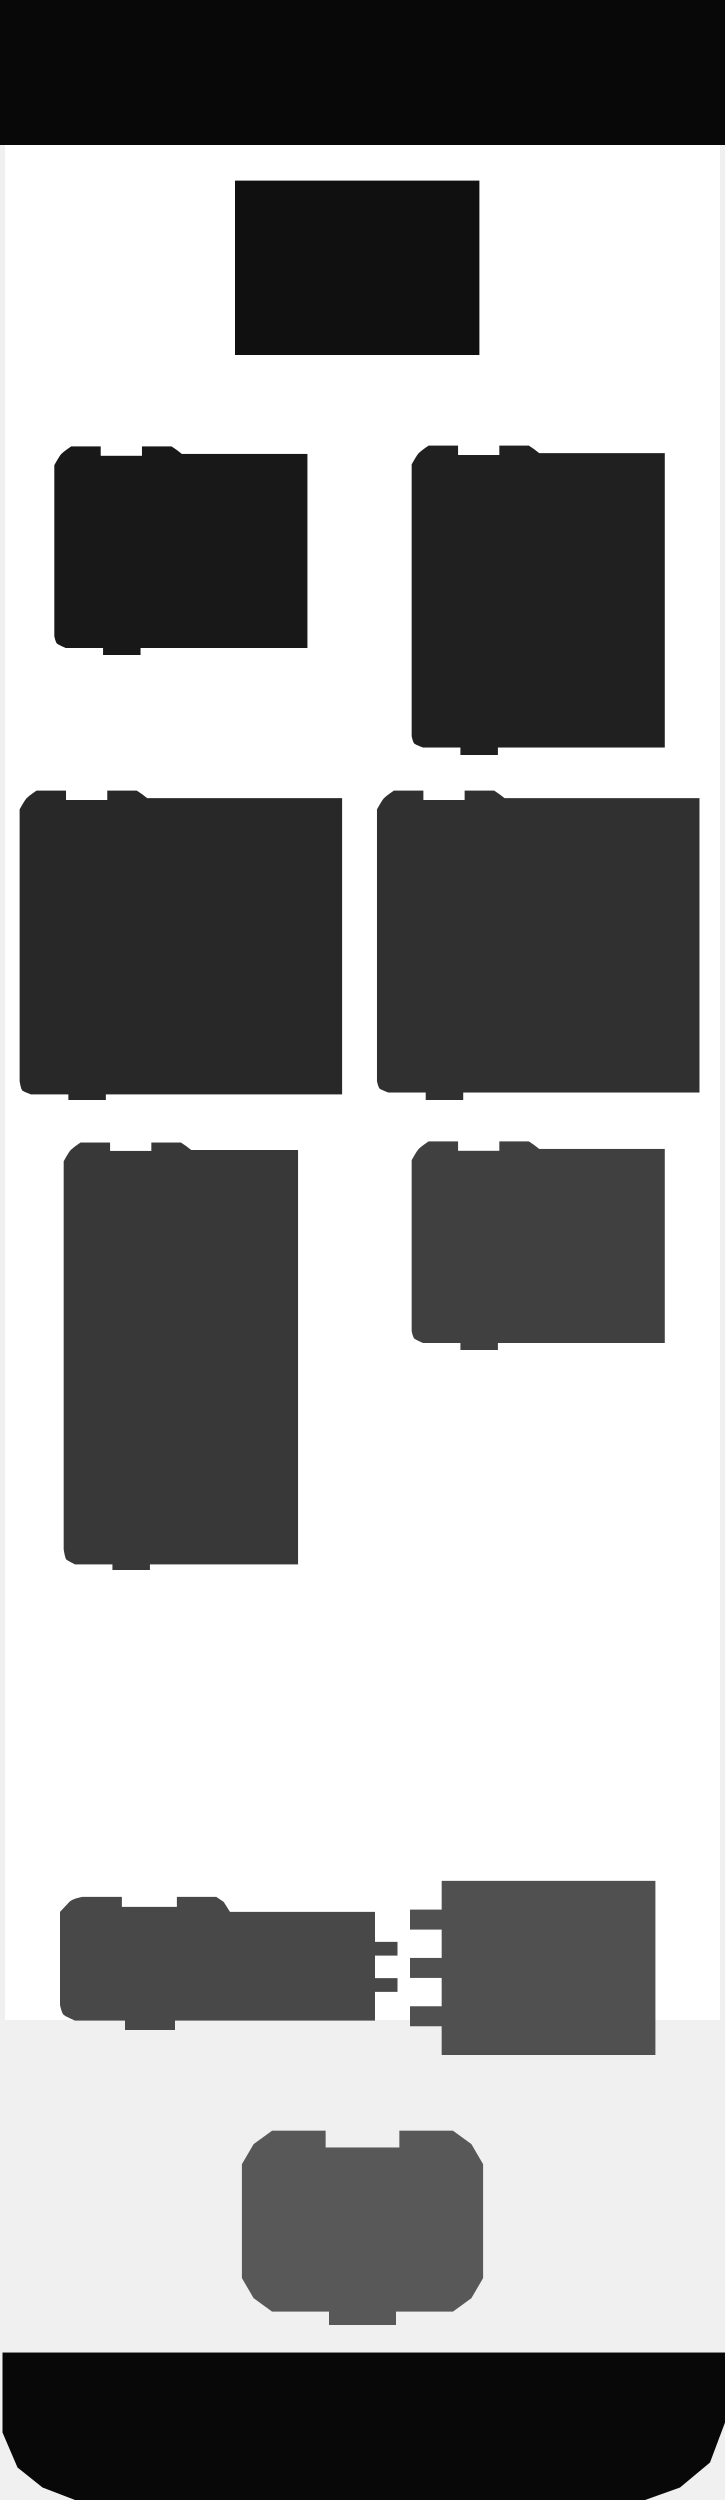
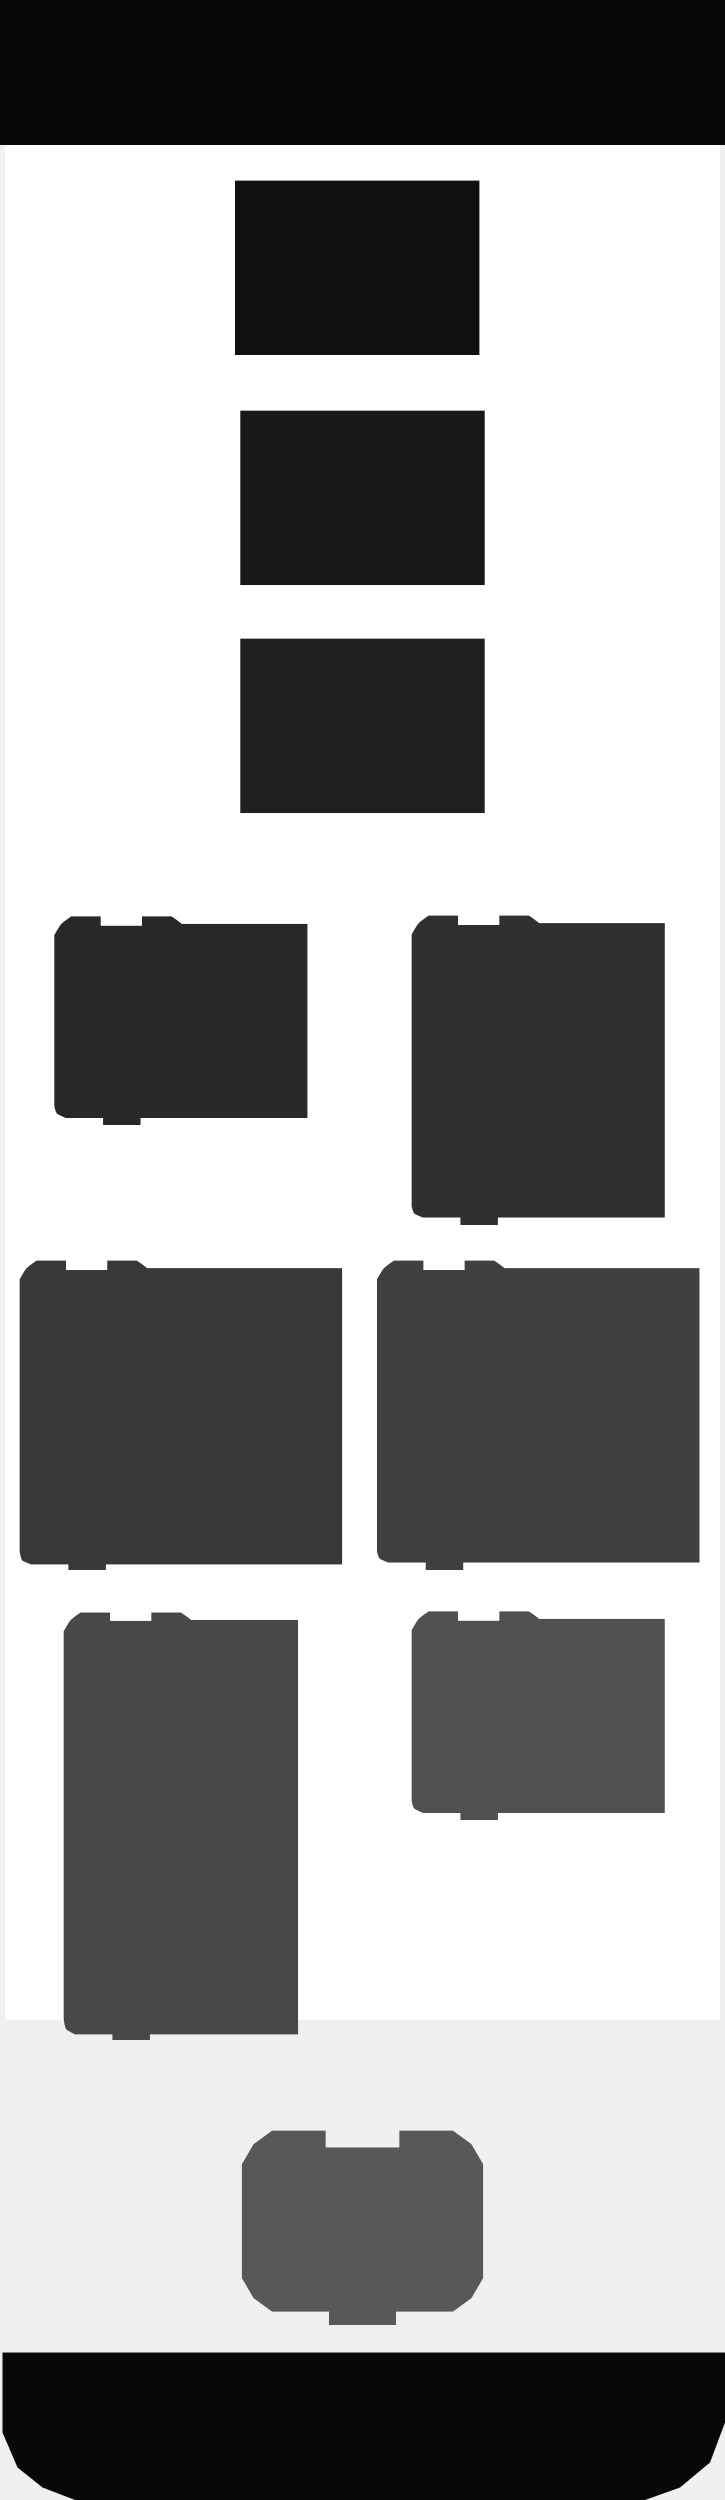
<svg xmlns="http://www.w3.org/2000/svg" version="1.0" width="145" height="500" id="svg2">
  <defs id="defs19" />
  <rect width="143" height="404" x="1" y="0" id="rect2406" style="opacity:1;fill:#ffffff;fill-opacity:1;fill-rule:nonzero;stroke:none;stroke-width:3.98;stroke-linecap:square;stroke-linejoin:round;stroke-miterlimit:4;stroke-dasharray:none;stroke-opacity:1" />
  <rect width="145" height="29" x="0" y="0" id="rect2466" style="opacity:1;fill:#080808;fill-opacity:1;fill-rule:nonzero;stroke:none;stroke-width:1;stroke-linecap:square;stroke-linejoin:round;stroke-miterlimit:4;stroke-dasharray:none;stroke-opacity:1" />
  <path d="M 0.5,470.5 L 0.5,486.5 L 3.5,493.5 L 8.5,497.5 L 15,500 L 129,500 L 136,497.5 L 142,492.5 L 145,484.5 L 145,470.5 L 0.5,470.5 z" id="path3201" style="fill:#080808;fill-opacity:1;fill-rule:evenodd;stroke:none;stroke-width:1px;stroke-linecap:butt;stroke-linejoin:miter;stroke-opacity:1" />
  <path d="M 47,36.121 L 95.88,36.121 L 95.88,71 L 47,71 L 47,36.121 z" id="path2685" style="fill:#101010;fill-opacity:1;fill-rule:nonzero;stroke:none;stroke-width:1.333;stroke-linecap:butt;stroke-linejoin:miter;stroke-miterlimit:4;stroke-dasharray:none;stroke-opacity:1" />
  <g transform="matrix(0.67,0,0,0.67,47.71,425.47)" id="g2738" style="fill:#585858;fill-opacity:1;stroke:none;stroke-opacity:1">
    <path d="M 48,1 C 64,1 64,1 64,1 L 69.5,5 L 73,11 L 73,45 L 69.5,51 L 64,55 L 47,55 L 47,55 L 47,59 L 27,59 L 27,55 L 10,55 L 4.5,51 L 1,45 L 1,11 L 4.5,5 L 10,1 L 26,1 L 26,6 L 48,6 L 48,1 z" id="path2714" style="fill:#585858;fill-opacity:1;stroke:none;stroke-width:2.985;stroke-opacity:1" />
  </g>
-   <path d="M 88.334,376.172 L 131.082,376.172 L 131.082,411 L 88.334,411 L 88.334,405.253 L 82,405.253 L 82,401.253 L 88.334,401.253 L 88.334,395.586 L 82,395.586 L 82,391.586 L 88.334,391.586 L 88.334,385.919 L 82,385.919 L 82,381.919 L 88.334,381.919 L 88.334,376.172 z" id="path3254" style="fill:#505050;fill-opacity:1;fill-rule:nonzero;stroke:none;stroke-width:1.174;stroke-linecap:butt;stroke-linejoin:miter;stroke-miterlimit:4;stroke-dasharray:none;stroke-opacity:1" />
-   <path d="M 34.298,89.281 L 28.392,89.281 L 28.392,91.156 L 20.142,91.156 L 20.142,89.281 L 14.236,89.281 C 14.236,89.281 12.779,90.26 12.267,90.781 C 11.86,91.195 10.861,93.031 10.861,93.031 L 10.861,127.246 C 10.861,127.246 11.101,128.494 11.423,128.748 C 11.735,128.993 13.111,129.594 13.111,129.594 L 20.611,129.594 L 20.611,131 L 28.111,131 L 28.111,129.594 L 61.486,129.594 L 61.486,90.781 L 36.361,90.781 L 35.409,90.035 L 34.298,89.281 z" id="path4158" style="fill:#181818;fill-opacity:1;fill-rule:evenodd;stroke:none;stroke-width:1.25;stroke-linecap:butt;stroke-linejoin:miter;stroke-miterlimit:4;stroke-dasharray:none;stroke-opacity:1" />
-   <path d="M 27.361,158.125 L 21.454,158.125 L 21.454,160 L 13.204,160 L 13.204,158.125 L 7.298,158.125 C 7.298,158.125 5.842,159.103 5.329,159.625 C 4.923,160.039 3.923,161.875 3.923,161.875 L 3.923,216.25 C 3.923,216.25 4.163,217.871 4.486,218.125 C 4.797,218.37 6.173,218.875 6.173,218.875 L 13.673,218.875 L 13.673,220 L 21.173,220 L 21.173,218.875 L 68.423,218.875 L 68.423,159.625 L 29.423,159.625 L 28.472,158.879 L 27.361,158.125 z" id="path4390" style="fill:#282828;fill-opacity:1;fill-rule:evenodd;stroke:none;stroke-width:1.25;stroke-linecap:butt;stroke-linejoin:miter;stroke-miterlimit:4;stroke-dasharray:none;stroke-opacity:1" />
-   <path d="M 36.173,228.5 L 30.267,228.5 L 30.267,230.188 L 22.017,230.188 L 22.017,228.5 L 16.111,228.5 C 16.111,228.5 14.654,229.478 14.142,230 C 13.735,230.414 12.736,232.25 12.736,232.25 L 12.736,309.875 C 12.736,309.875 12.976,311.684 13.298,311.938 C 13.61,312.183 14.986,312.875 14.986,312.875 L 22.486,312.875 L 22.486,314 L 29.986,314 L 29.986,312.875 L 59.611,312.875 L 59.611,230 L 38.236,230 L 37.284,229.254 L 36.173,228.5 z" id="path4690" style="fill:#383838;fill-opacity:1;fill-rule:evenodd;stroke:none;stroke-width:1.25;stroke-linecap:butt;stroke-linejoin:miter;stroke-miterlimit:4;stroke-dasharray:none;stroke-opacity:1" />
-   <path d="M 105.77,89.125 L 99.864,89.125 L 99.864,91 L 91.613,91 L 91.613,89.125 L 85.707,89.125 C 85.707,89.125 84.251,90.103 83.738,90.625 C 83.332,91.039 82.332,92.875 82.332,92.875 L 82.332,147.25 C 82.332,147.25 82.572,148.496 82.895,148.75 C 83.206,148.995 84.582,149.5 84.582,149.5 L 92.082,149.5 L 92.082,151 L 99.582,151 L 99.582,149.5 L 132.957,149.5 L 132.957,90.625 L 107.832,90.625 L 106.881,89.879 L 105.77,89.125 z" id="path5171" style="fill:#202020;fill-opacity:1;fill-rule:evenodd;stroke:none;stroke-width:1.25;stroke-linecap:butt;stroke-linejoin:miter;stroke-miterlimit:4;stroke-dasharray:none;stroke-opacity:1" />
-   <path d="M 98.832,158.125 L 92.926,158.125 L 92.926,160 L 84.676,160 L 84.676,158.125 L 78.77,158.125 C 78.77,158.125 77.313,159.103 76.801,159.625 C 76.394,160.039 75.395,161.875 75.395,161.875 L 75.395,216.25 C 75.395,216.25 75.635,217.496 75.957,217.75 C 76.269,217.995 77.645,218.5 77.645,218.5 L 85.145,218.5 L 85.145,220 L 92.645,220 L 92.645,218.5 L 139.895,218.5 L 139.895,159.625 L 100.895,159.625 L 99.944,158.879 L 98.832,158.125 z" id="path5376" style="fill:#303030;fill-opacity:1;fill-rule:evenodd;stroke:none;stroke-width:1.25;stroke-linecap:butt;stroke-linejoin:miter;stroke-miterlimit:4;stroke-dasharray:none;stroke-opacity:1" />
-   <path d="M 105.77,228.281 L 99.863,228.281 L 99.863,230.156 L 91.613,230.156 L 91.613,228.281 L 85.707,228.281 C 85.707,228.281 84.251,229.26 83.738,229.781 C 83.332,230.195 82.332,232.031 82.332,232.031 L 82.332,266.246 C 82.332,266.246 82.572,267.494 82.895,267.748 C 83.206,267.993 84.582,268.594 84.582,268.594 L 92.082,268.594 L 92.082,270 L 99.582,270 L 99.582,268.594 L 132.957,268.594 L 132.957,229.781 L 107.832,229.781 L 106.881,229.035 L 105.77,228.281 z" id="path3022" style="fill:#404040;fill-opacity:1;fill-rule:evenodd;stroke:none;stroke-width:1.25;stroke-linecap:butt;stroke-linejoin:miter;stroke-miterlimit:4;stroke-dasharray:none;stroke-opacity:1" />
-   <path d="M 43.25,379.375 L 35.375,379.375 L 35.375,381.375 L 24.375,381.375 L 24.375,379.375 L 16.5,379.375 C 16.5,379.375 14.558,379.679 13.875,380.375 C 13.333,380.927 12,382.375 12,382.375 L 12,400.995 C 12,400.995 12.32,402.659 12.75,402.998 C 13.165,403.324 15,404.125 15,404.125 L 25,404.125 L 25,406 L 35,406 L 35,404.125 L 74.998,404.125 L 75,398.375 L 79.5,398.375 L 79.5,395.625 L 75,395.625 L 75,391.125 L 79.5,391.125 L 79.5,388.375 L 75,388.375 L 75,382.375 L 46,382.375 L 44.732,380.375 L 43.25,379.375 z" id="path3023" style="fill:#484848;fill-opacity:1;fill-rule:evenodd;stroke:none;stroke-width:2;stroke-linecap:butt;stroke-linejoin:miter;stroke-miterlimit:4;stroke-dasharray:none;stroke-opacity:1" />
+   <path d="M 34.298,183.281 L 28.392,183.281 L 28.392,185.156 L 20.142,185.156 L 20.142,183.281 L 14.236,183.281 C 14.236,183.281 12.779,184.26 12.267,184.781 C 11.86,185.195 10.861,187.031 10.861,187.031 L 10.861,221.246 C 10.861,221.246 11.101,222.494 11.423,222.748 C 11.735,222.993 13.111,223.594 13.111,223.594 L 20.611,223.594 L 20.611,225 L 28.111,225 L 28.111,223.594 L 61.486,223.594 L 61.486,184.781 L 36.361,184.781 L 35.409,184.035 L 34.298,183.281 z" id="path4158" style="fill:#282828;fill-opacity:1;fill-rule:evenodd;stroke:none;stroke-width:1.25;stroke-linecap:butt;stroke-linejoin:miter;stroke-miterlimit:4;stroke-dasharray:none;stroke-opacity:1" />
+   <path d="M 27.361,252.125 L 21.454,252.125 L 21.454,254 L 13.204,254 L 13.204,252.125 L 7.298,252.125 C 7.298,252.125 5.842,253.103 5.329,253.625 C 4.923,254.039 3.923,255.875 3.923,255.875 L 3.923,310.25 C 3.923,310.25 4.163,311.871 4.486,312.125 C 4.797,312.37 6.173,312.875 6.173,312.875 L 13.673,312.875 L 13.673,314 L 21.173,314 L 21.173,312.875 L 68.423,312.875 L 68.423,253.625 L 29.423,253.625 L 28.472,252.879 L 27.361,252.125 z" id="path4390" style="fill:#383838;fill-opacity:1;fill-rule:evenodd;stroke:none;stroke-width:1.25;stroke-linecap:butt;stroke-linejoin:miter;stroke-miterlimit:4;stroke-dasharray:none;stroke-opacity:1" />
+   <path d="M 36.173,322.5 L 30.267,322.5 L 30.267,324.188 L 22.017,324.188 L 22.017,322.5 L 16.111,322.5 C 16.111,322.5 14.654,323.478 14.142,324 C 13.735,324.414 12.736,326.25 12.736,326.25 L 12.736,403.875 C 12.736,403.875 12.976,405.684 13.298,405.938 C 13.61,406.183 14.986,406.875 14.986,406.875 L 22.486,406.875 L 22.486,408 L 29.986,408 L 29.986,406.875 L 59.611,406.875 L 59.611,324 L 38.236,324 L 37.284,323.254 L 36.173,322.5 z" id="path4690" style="fill:#484848;fill-opacity:1;fill-rule:evenodd;stroke:none;stroke-width:1.25;stroke-linecap:butt;stroke-linejoin:miter;stroke-miterlimit:4;stroke-dasharray:none;stroke-opacity:1" />
+   <path d="M 105.77,183.125 L 99.864,183.125 L 99.864,185 L 91.613,185 L 91.613,183.125 L 85.707,183.125 C 85.707,183.125 84.251,184.103 83.738,184.625 C 83.332,185.039 82.332,186.875 82.332,186.875 L 82.332,241.25 C 82.332,241.25 82.572,242.496 82.895,242.75 C 83.206,242.995 84.582,243.5 84.582,243.5 L 92.082,243.5 L 92.082,245 L 99.582,245 L 99.582,243.5 L 132.957,243.5 L 132.957,184.625 L 107.832,184.625 L 106.881,183.879 L 105.77,183.125 z" id="path5171" style="fill:#303030;fill-opacity:1;fill-rule:evenodd;stroke:none;stroke-width:1.25;stroke-linecap:butt;stroke-linejoin:miter;stroke-miterlimit:4;stroke-dasharray:none;stroke-opacity:1" />
+   <path d="M 98.832,252.125 L 92.926,252.125 L 92.926,254 L 84.676,254 L 84.676,252.125 L 78.77,252.125 C 78.77,252.125 77.313,253.103 76.801,253.625 C 76.394,254.039 75.395,255.875 75.395,255.875 L 75.395,310.25 C 75.395,310.25 75.635,311.496 75.957,311.75 C 76.269,311.995 77.645,312.5 77.645,312.5 L 85.145,312.5 L 85.145,314 L 92.645,314 L 92.645,312.5 L 139.895,312.5 L 139.895,253.625 L 100.895,253.625 L 99.944,252.879 L 98.832,252.125 z" id="path5376" style="fill:#404040;fill-opacity:1;fill-rule:evenodd;stroke:none;stroke-width:1.25;stroke-linecap:butt;stroke-linejoin:miter;stroke-miterlimit:4;stroke-dasharray:none;stroke-opacity:1" />
+   <path d="M 105.77,322.281 L 99.863,322.281 L 99.863,324.156 L 91.613,324.156 L 91.613,322.281 L 85.707,322.281 C 85.707,322.281 84.251,323.26 83.738,323.781 C 83.332,324.195 82.332,326.031 82.332,326.031 L 82.332,360.246 C 82.332,360.246 82.572,361.494 82.895,361.748 C 83.206,361.993 84.582,362.594 84.582,362.594 L 92.082,362.594 L 92.082,364 L 99.582,364 L 99.582,362.594 L 132.957,362.594 L 132.957,323.781 L 107.832,323.781 L 106.881,323.035 L 105.77,322.281 z" id="path3022" style="fill:#505050;fill-opacity:1;fill-rule:evenodd;stroke:none;stroke-width:1.25;stroke-linecap:butt;stroke-linejoin:miter;stroke-miterlimit:4;stroke-dasharray:none;stroke-opacity:1" />
+   <path d="M 48.06,127.728 L 96.94,127.728 L 96.94,162.607 L 48.06,162.607 L 48.06,127.728 z" id="path2394" style="fill:#202020;fill-opacity:1;fill-rule:nonzero;stroke:none;stroke-width:1.333;stroke-linecap:butt;stroke-linejoin:miter;stroke-miterlimit:4;stroke-dasharray:none;stroke-opacity:1" />
+   <path d="M 48.06,82.133 L 96.94,82.133 L 96.94,117.012 L 48.06,117.012 L 48.06,82.133 z" id="path2396" style="fill:#181818;fill-opacity:1;fill-rule:nonzero;stroke:none;stroke-width:1.333;stroke-linecap:butt;stroke-linejoin:miter;stroke-miterlimit:4;stroke-dasharray:none;stroke-opacity:1" />
</svg>
